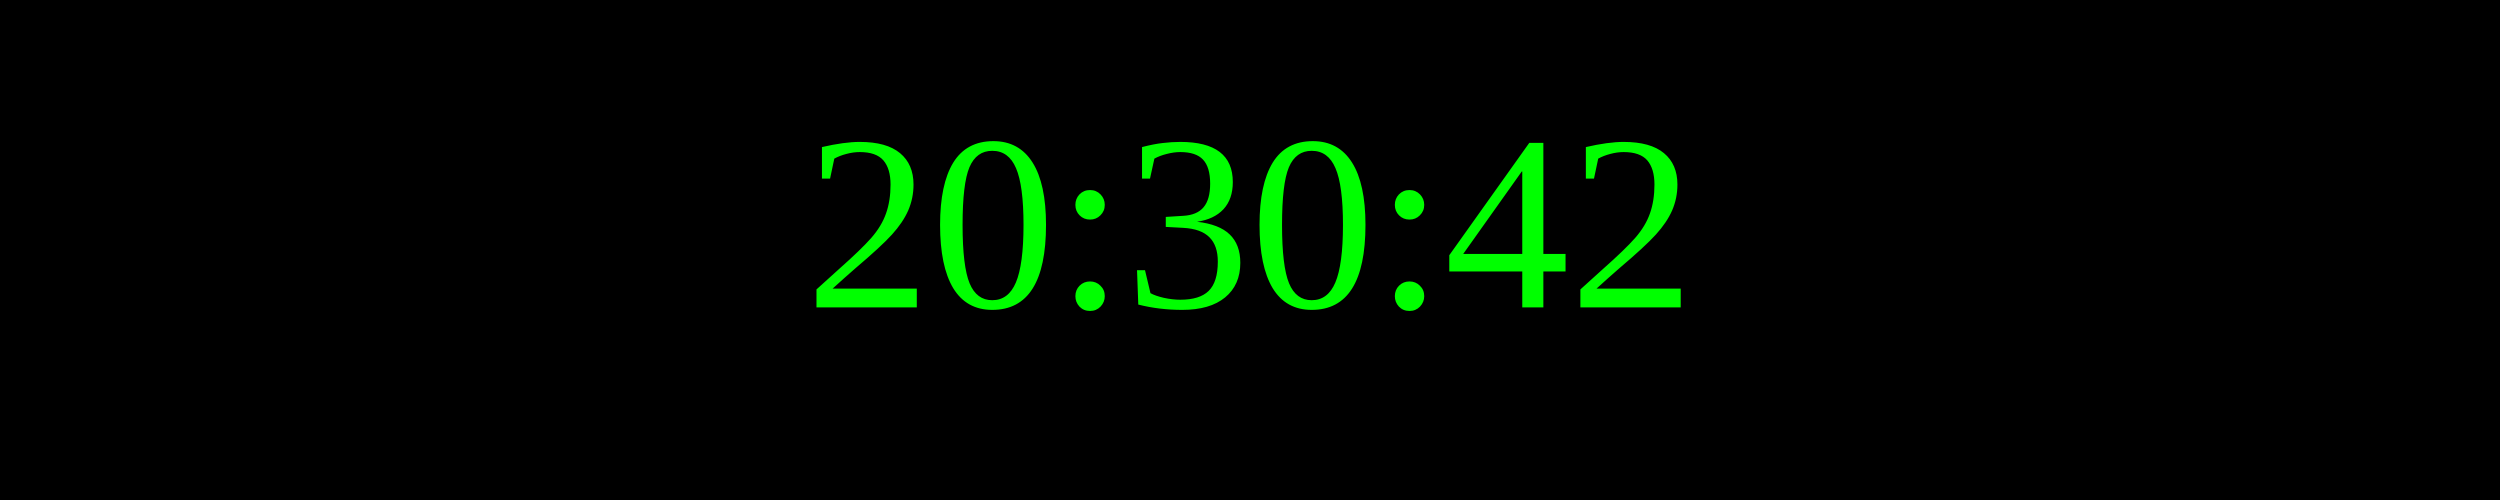
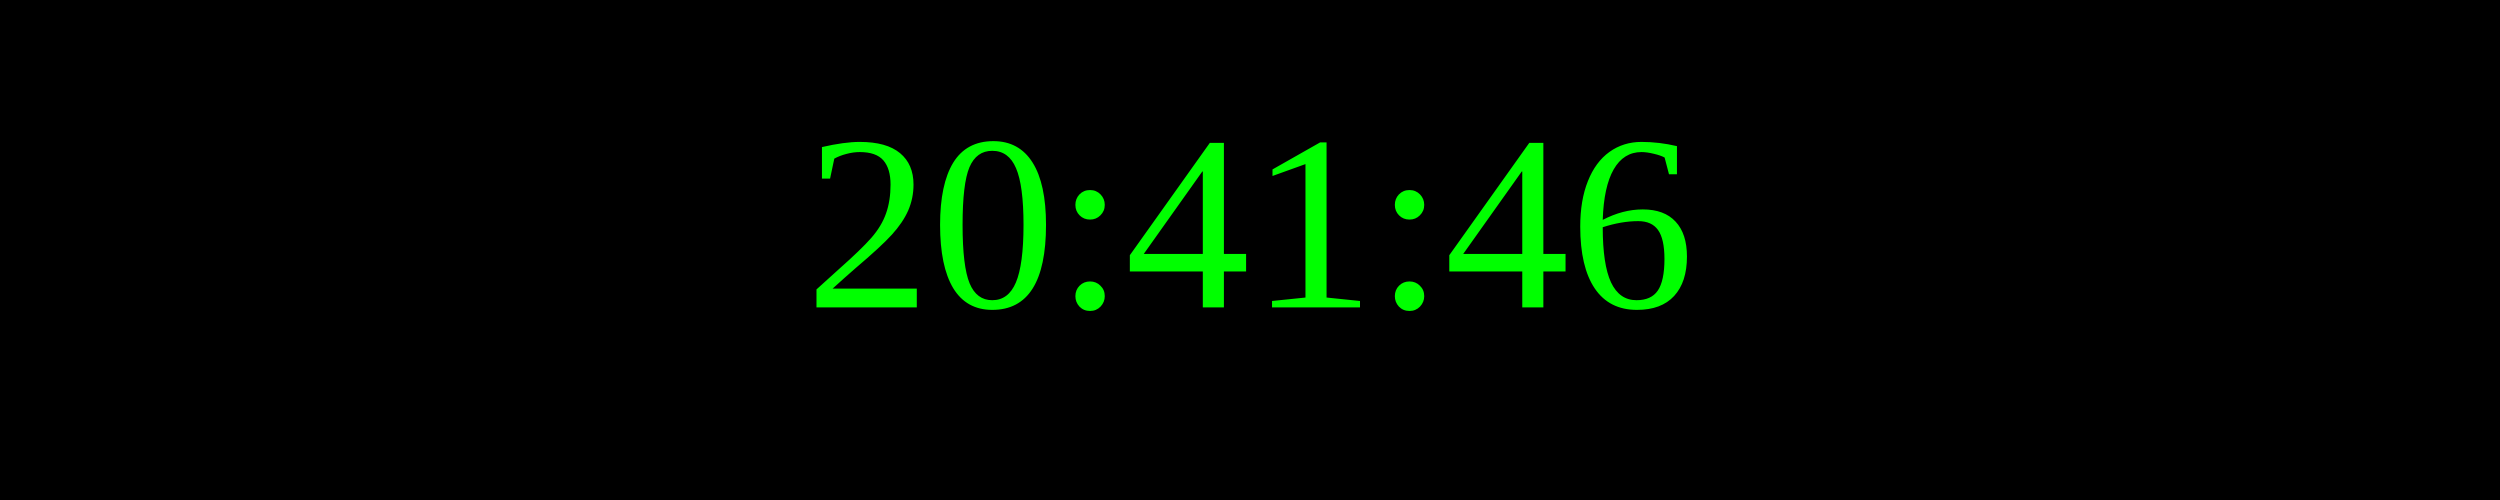
<svg xmlns="http://www.w3.org/2000/svg" width="250" height="50">
  <rect width="100%" height="100%" fill="black" />
  <text x="50%" y="50%" font-size="25" fill="lime" text-anchor="middle" dominant-baseline="middle">
- 20:30:42
+ 20:41:46
</text>
</svg>
